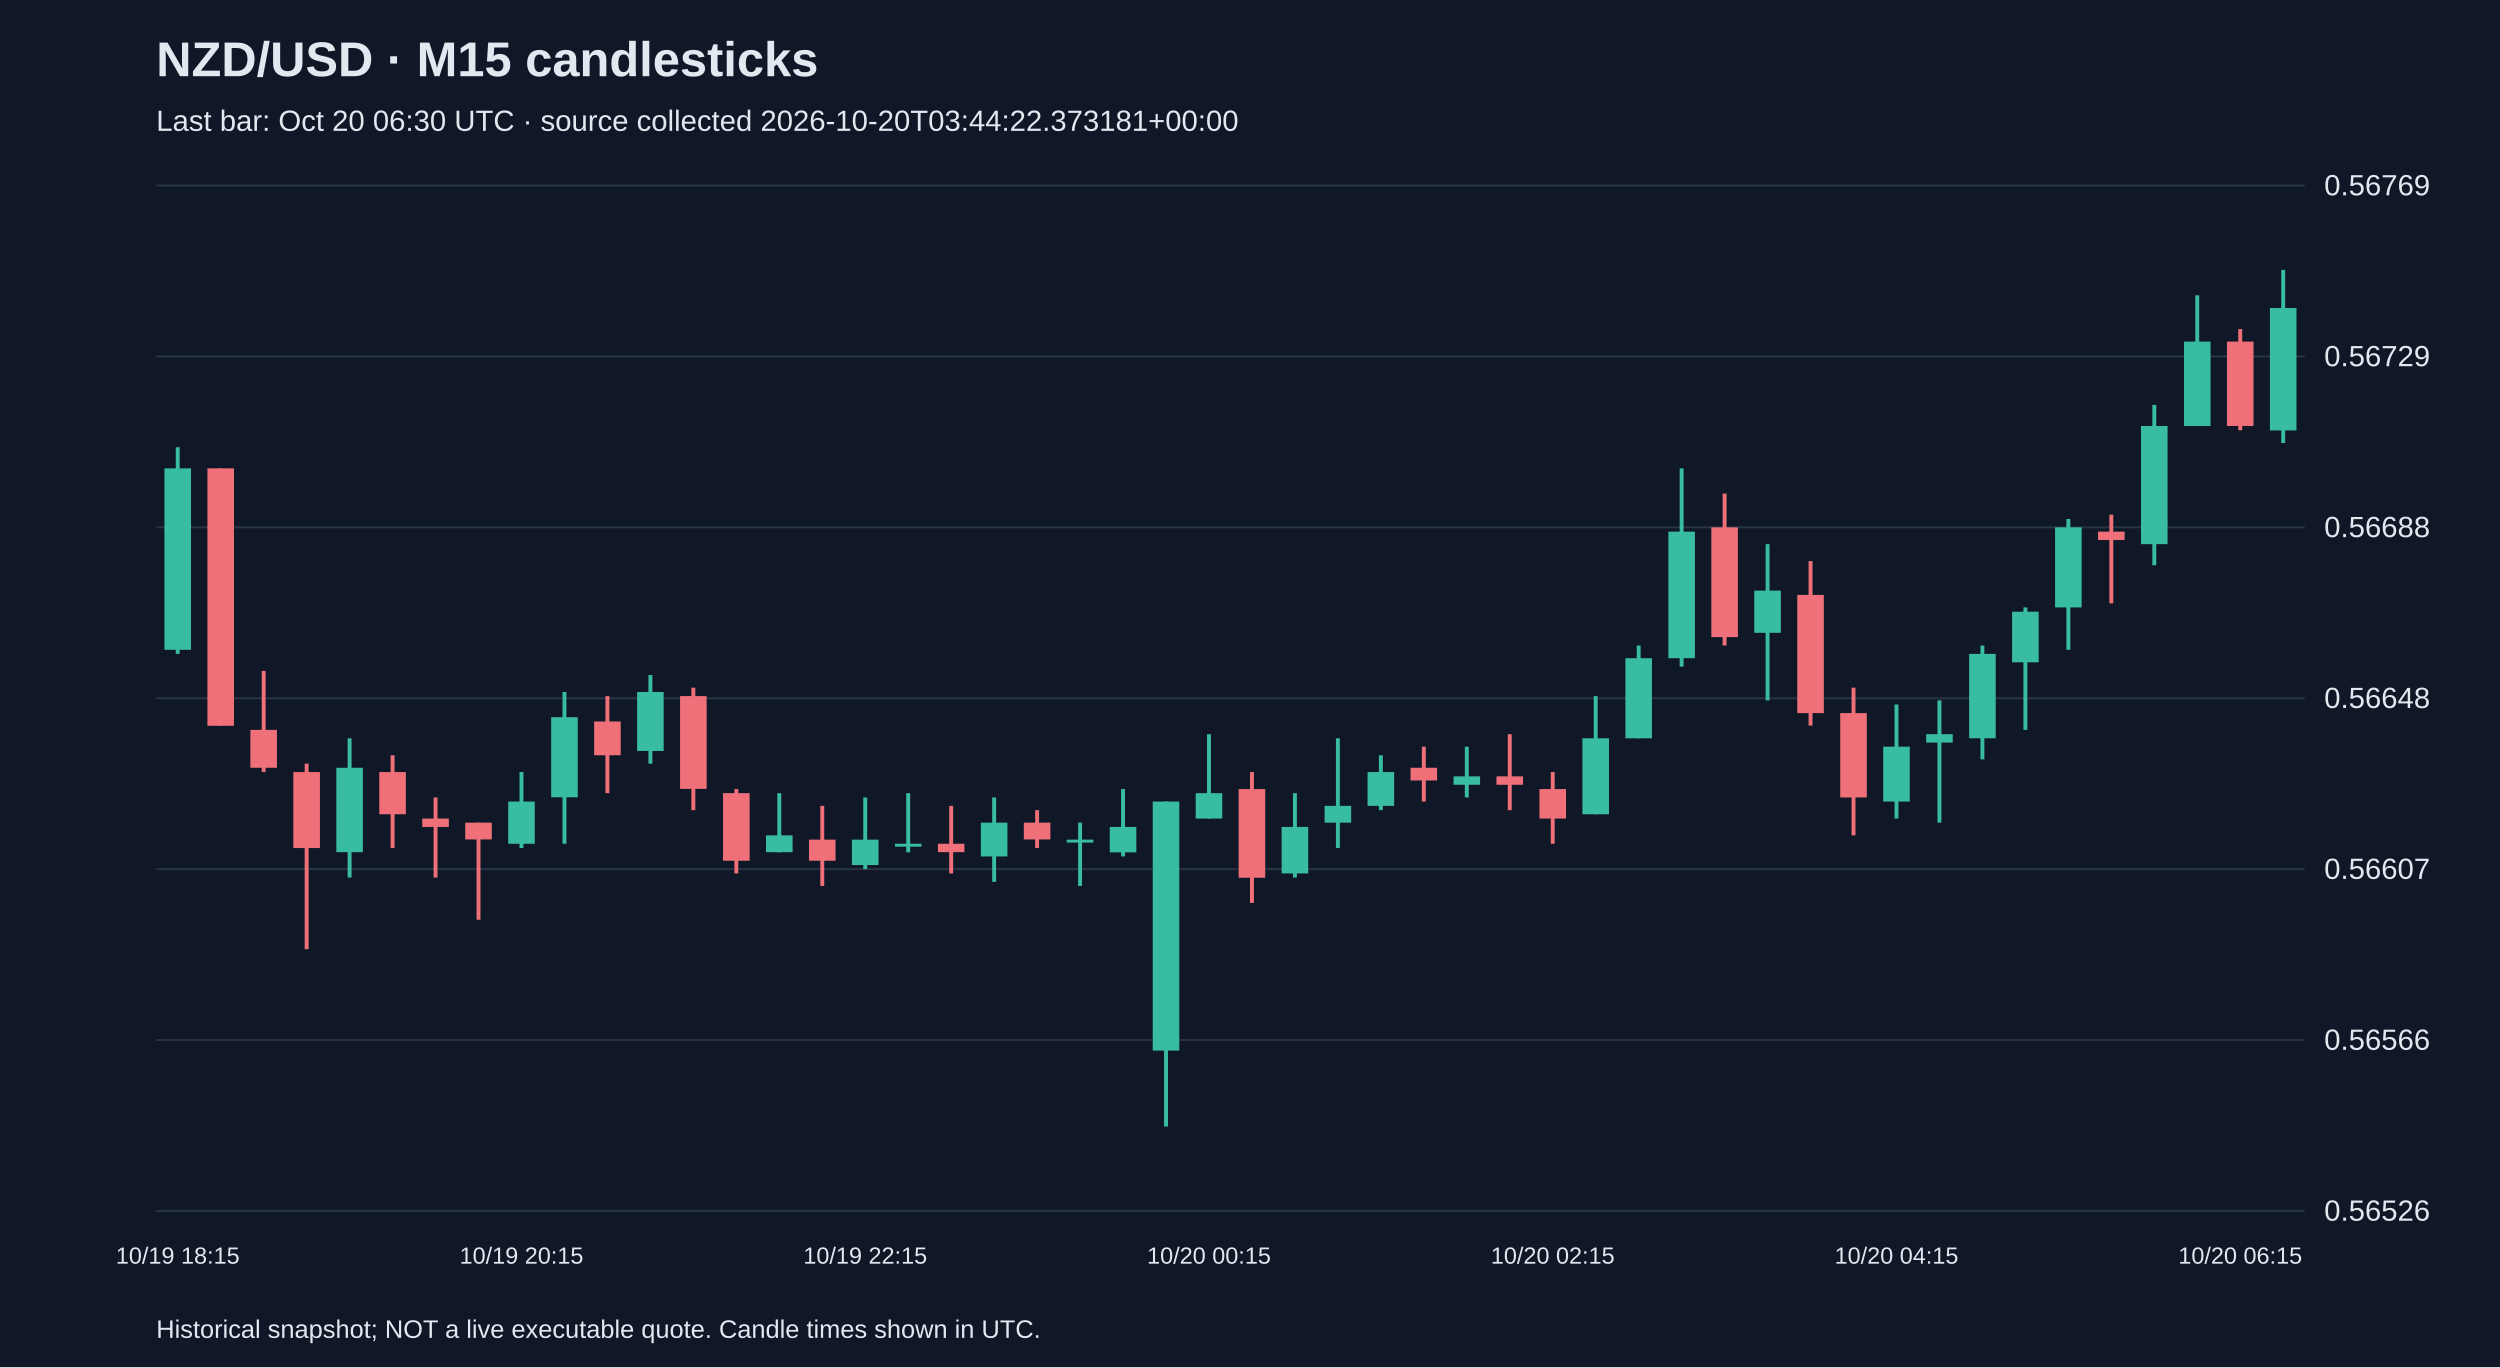
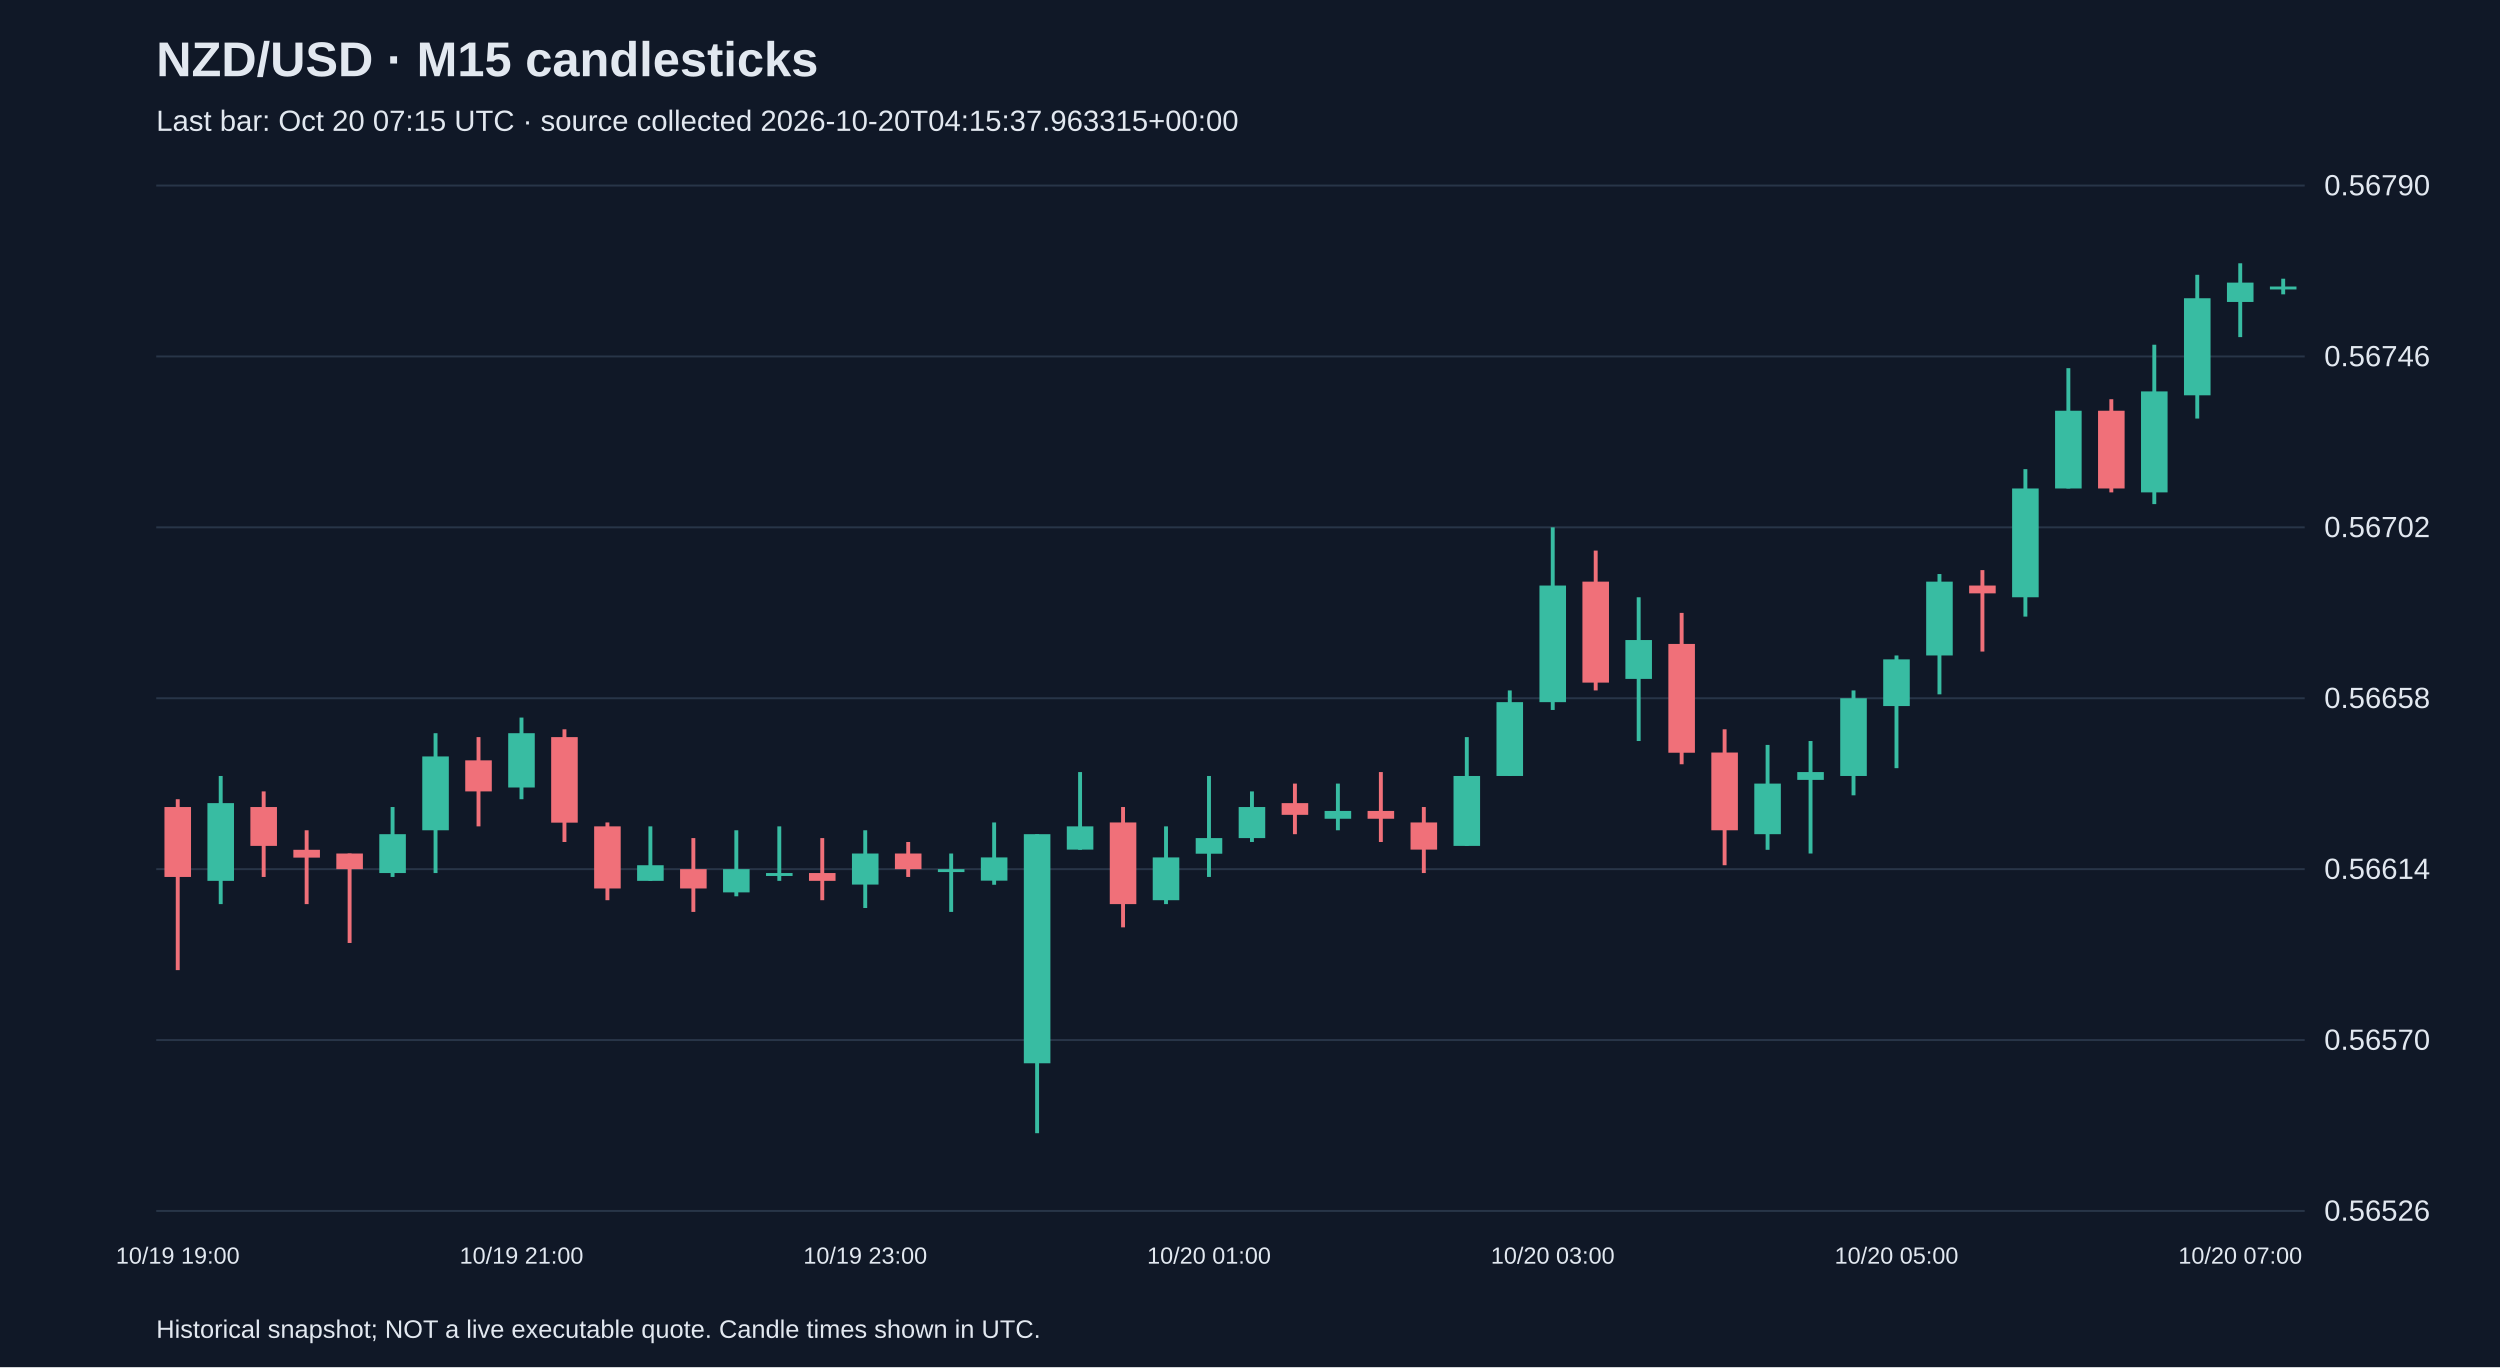
<svg xmlns="http://www.w3.org/2000/svg" viewBox="0 0 1280 700">
  <rect width="100%" height="100%" fill="#101827" />
  <style>text{font-family:Arial,sans-serif;fill:#e2e8f0}</style>
  <text x="80" y="39" font-size="25" font-weight="bold">NZD/USD · M15 candlesticks</text>
-   <text x="80" y="67" font-size="15" fill="#a6b1c5">Last bar: Oct 20 06:30 UTC · source collected 2026-10-20T03:44:22.373181+00:00</text>
+   <text x="80" y="67" font-size="15" fill="#a6b1c5">Last bar: Oct 20 07:15 UTC · source collected 2026-10-20T04:15:37.963315+00:00</text>
  <line x1="80" y1="620.0" x2="1180" y2="620.0" stroke="#283548" />
  <text x="1190" y="625.0" font-size="15">0.56526</text>
  <line x1="80" y1="532.5" x2="1180" y2="532.5" stroke="#283548" />
-   <text x="1190" y="537.5" font-size="15">0.56566</text>
+   <text x="1190" y="537.5" font-size="15">0.56570</text>
  <line x1="80" y1="445.0" x2="1180" y2="445.0" stroke="#283548" />
-   <text x="1190" y="450.0" font-size="15">0.56607</text>
+   <text x="1190" y="450.0" font-size="15">0.56614</text>
  <line x1="80" y1="357.5" x2="1180" y2="357.5" stroke="#283548" />
-   <text x="1190" y="362.5" font-size="15">0.56648</text>
+   <text x="1190" y="362.5" font-size="15">0.56658</text>
  <line x1="80" y1="270.0" x2="1180" y2="270.0" stroke="#283548" />
-   <text x="1190" y="275.0" font-size="15">0.56688</text>
+   <text x="1190" y="275.0" font-size="15">0.56702</text>
  <line x1="80" y1="182.5" x2="1180" y2="182.5" stroke="#283548" />
-   <text x="1190" y="187.5" font-size="15">0.56729</text>
+   <text x="1190" y="187.5" font-size="15">0.56746</text>
  <line x1="80" y1="95.0" x2="1180" y2="95.0" stroke="#283548" />
-   <text x="1190" y="100.0" font-size="15">0.56769</text>
-   <line x1="91.0" y1="229.0" x2="91.0" y2="334.8" stroke="#38bca2" stroke-width="2" />
-   <rect x="84.2" y="239.8" width="13.6" height="92.9" fill="#38bca2" />
-   <text x="91.0" y="647" text-anchor="middle" font-size="12">10/19 18:15</text>
-   <line x1="113.0" y1="239.8" x2="113.0" y2="371.5" stroke="#f07079" stroke-width="2" />
-   <rect x="106.2" y="239.8" width="13.6" height="131.8" fill="#f07079" />
-   <line x1="135.0" y1="343.5" x2="135.0" y2="395.3" stroke="#f07079" stroke-width="2" />
-   <rect x="128.2" y="373.7" width="13.6" height="19.4" fill="#f07079" />
-   <line x1="157.0" y1="391.0" x2="157.0" y2="486.0" stroke="#f07079" stroke-width="2" />
-   <rect x="150.2" y="395.3" width="13.6" height="38.9" fill="#f07079" />
-   <line x1="179.0" y1="378.0" x2="179.0" y2="449.3" stroke="#38bca2" stroke-width="2" />
-   <rect x="172.2" y="393.1" width="13.6" height="43.2" fill="#38bca2" />
-   <line x1="201.0" y1="386.7" x2="201.0" y2="434.2" stroke="#f07079" stroke-width="2" />
-   <rect x="194.2" y="395.3" width="13.6" height="21.6" fill="#f07079" />
-   <line x1="223.0" y1="408.3" x2="223.0" y2="449.3" stroke="#f07079" stroke-width="2" />
-   <rect x="216.2" y="419.1" width="13.6" height="4.3" fill="#f07079" />
-   <line x1="245.0" y1="421.2" x2="245.0" y2="470.9" stroke="#f07079" stroke-width="2" />
-   <rect x="238.2" y="421.2" width="13.6" height="8.6" fill="#f07079" />
-   <line x1="267.0" y1="395.3" x2="267.0" y2="434.2" stroke="#38bca2" stroke-width="2" />
-   <rect x="260.2" y="410.4" width="13.6" height="21.6" fill="#38bca2" />
-   <text x="267.0" y="647" text-anchor="middle" font-size="12">10/19 20:15</text>
-   <line x1="289.0" y1="354.3" x2="289.0" y2="432.0" stroke="#38bca2" stroke-width="2" />
-   <rect x="282.2" y="367.2" width="13.6" height="41.0" fill="#38bca2" />
-   <line x1="311.0" y1="356.4" x2="311.0" y2="406.1" stroke="#f07079" stroke-width="2" />
-   <rect x="304.2" y="369.4" width="13.6" height="17.3" fill="#f07079" />
-   <line x1="333.0" y1="345.6" x2="333.0" y2="391.0" stroke="#38bca2" stroke-width="2" />
-   <rect x="326.2" y="354.3" width="13.6" height="30.2" fill="#38bca2" />
-   <line x1="355.0" y1="352.1" x2="355.0" y2="414.8" stroke="#f07079" stroke-width="2" />
-   <rect x="348.2" y="356.4" width="13.6" height="47.5" fill="#f07079" />
-   <line x1="377.0" y1="404.0" x2="377.0" y2="447.2" stroke="#f07079" stroke-width="2" />
-   <rect x="370.2" y="406.1" width="13.6" height="34.6" fill="#f07079" />
-   <line x1="399.0" y1="406.1" x2="399.0" y2="436.4" stroke="#38bca2" stroke-width="2" />
-   <rect x="392.2" y="427.7" width="13.6" height="8.6" fill="#38bca2" />
-   <line x1="421.0" y1="412.6" x2="421.0" y2="453.6" stroke="#f07079" stroke-width="2" />
-   <rect x="414.2" y="429.9" width="13.6" height="10.8" fill="#f07079" />
-   <line x1="443.0" y1="408.3" x2="443.0" y2="445.0" stroke="#38bca2" stroke-width="2" />
-   <rect x="436.2" y="429.9" width="13.6" height="13.0" fill="#38bca2" />
-   <text x="443.0" y="647" text-anchor="middle" font-size="12">10/19 22:15</text>
-   <line x1="465.0" y1="406.1" x2="465.0" y2="436.4" stroke="#38bca2" stroke-width="2" />
-   <rect x="458.2" y="432.0" width="13.6" height="1.5" fill="#38bca2" />
-   <line x1="487.0" y1="412.6" x2="487.0" y2="447.2" stroke="#f07079" stroke-width="2" />
-   <rect x="480.2" y="432.0" width="13.6" height="4.3" fill="#f07079" />
-   <line x1="509.0" y1="408.3" x2="509.0" y2="451.5" stroke="#38bca2" stroke-width="2" />
-   <rect x="502.2" y="421.2" width="13.6" height="17.3" fill="#38bca2" />
-   <line x1="531.0" y1="414.8" x2="531.0" y2="434.2" stroke="#f07079" stroke-width="2" />
-   <rect x="524.2" y="421.2" width="13.6" height="8.6" fill="#f07079" />
-   <line x1="553.0" y1="421.2" x2="553.0" y2="453.6" stroke="#38bca2" stroke-width="2" />
-   <rect x="546.2" y="429.9" width="13.6" height="1.5" fill="#38bca2" />
-   <line x1="575.0" y1="404.0" x2="575.0" y2="438.5" stroke="#38bca2" stroke-width="2" />
-   <rect x="568.2" y="423.4" width="13.6" height="13.0" fill="#38bca2" />
-   <line x1="597.0" y1="410.4" x2="597.0" y2="576.8" stroke="#38bca2" stroke-width="2" />
-   <rect x="590.2" y="410.4" width="13.6" height="127.5" fill="#38bca2" />
-   <line x1="619.0" y1="375.9" x2="619.0" y2="419.1" stroke="#38bca2" stroke-width="2" />
-   <rect x="612.2" y="406.1" width="13.6" height="13.0" fill="#38bca2" />
-   <text x="619.0" y="647" text-anchor="middle" font-size="12">10/20 00:15</text>
-   <line x1="641.0" y1="395.3" x2="641.0" y2="462.3" stroke="#f07079" stroke-width="2" />
-   <rect x="634.2" y="404.0" width="13.6" height="45.4" fill="#f07079" />
-   <line x1="663.0" y1="406.1" x2="663.0" y2="449.3" stroke="#38bca2" stroke-width="2" />
-   <rect x="656.2" y="423.4" width="13.6" height="23.8" fill="#38bca2" />
-   <line x1="685.0" y1="378.0" x2="685.0" y2="434.2" stroke="#38bca2" stroke-width="2" />
-   <rect x="678.2" y="412.6" width="13.6" height="8.6" fill="#38bca2" />
-   <line x1="707.0" y1="386.7" x2="707.0" y2="414.8" stroke="#38bca2" stroke-width="2" />
-   <rect x="700.2" y="395.3" width="13.6" height="17.3" fill="#38bca2" />
-   <line x1="729.0" y1="382.3" x2="729.0" y2="410.4" stroke="#f07079" stroke-width="2" />
-   <rect x="722.2" y="393.1" width="13.6" height="6.5" fill="#f07079" />
-   <line x1="751.0" y1="382.3" x2="751.0" y2="408.3" stroke="#38bca2" stroke-width="2" />
-   <rect x="744.2" y="397.5" width="13.6" height="4.3" fill="#38bca2" />
-   <line x1="773.0" y1="375.9" x2="773.0" y2="414.8" stroke="#f07079" stroke-width="2" />
-   <rect x="766.2" y="397.5" width="13.6" height="4.3" fill="#f07079" />
-   <line x1="795.0" y1="395.3" x2="795.0" y2="432.0" stroke="#f07079" stroke-width="2" />
-   <rect x="788.2" y="404.0" width="13.6" height="15.1" fill="#f07079" />
-   <text x="795.0" y="647" text-anchor="middle" font-size="12">10/20 02:15</text>
-   <line x1="817.0" y1="356.4" x2="817.0" y2="416.9" stroke="#38bca2" stroke-width="2" />
-   <rect x="810.2" y="378.0" width="13.6" height="38.9" fill="#38bca2" />
-   <line x1="839.0" y1="330.5" x2="839.0" y2="378.0" stroke="#38bca2" stroke-width="2" />
-   <rect x="832.2" y="337.0" width="13.6" height="41.0" fill="#38bca2" />
-   <line x1="861.0" y1="239.8" x2="861.0" y2="341.3" stroke="#38bca2" stroke-width="2" />
-   <rect x="854.2" y="272.2" width="13.6" height="64.8" fill="#38bca2" />
-   <line x1="883.0" y1="252.7" x2="883.0" y2="330.5" stroke="#f07079" stroke-width="2" />
-   <rect x="876.2" y="270.0" width="13.6" height="56.2" fill="#f07079" />
-   <line x1="905.0" y1="278.6" x2="905.0" y2="358.6" stroke="#38bca2" stroke-width="2" />
-   <rect x="898.2" y="302.4" width="13.6" height="21.6" fill="#38bca2" />
-   <line x1="927.0" y1="287.3" x2="927.0" y2="371.5" stroke="#f07079" stroke-width="2" />
-   <rect x="920.2" y="304.6" width="13.6" height="60.5" fill="#f07079" />
-   <line x1="949.0" y1="352.1" x2="949.0" y2="427.7" stroke="#f07079" stroke-width="2" />
-   <rect x="942.2" y="365.1" width="13.6" height="43.2" fill="#f07079" />
-   <line x1="971.0" y1="360.7" x2="971.0" y2="419.1" stroke="#38bca2" stroke-width="2" />
-   <rect x="964.2" y="382.3" width="13.6" height="28.1" fill="#38bca2" />
-   <text x="971.0" y="647" text-anchor="middle" font-size="12">10/20 04:15</text>
-   <line x1="993.0" y1="358.6" x2="993.0" y2="421.2" stroke="#38bca2" stroke-width="2" />
-   <rect x="986.2" y="375.9" width="13.6" height="4.3" fill="#38bca2" />
-   <line x1="1015.0" y1="330.5" x2="1015.0" y2="388.8" stroke="#38bca2" stroke-width="2" />
-   <rect x="1008.2" y="334.8" width="13.6" height="43.2" fill="#38bca2" />
-   <line x1="1037.0" y1="311.0" x2="1037.0" y2="373.7" stroke="#38bca2" stroke-width="2" />
-   <rect x="1030.2" y="313.2" width="13.6" height="25.9" fill="#38bca2" />
-   <line x1="1059.0" y1="265.7" x2="1059.0" y2="332.7" stroke="#38bca2" stroke-width="2" />
-   <rect x="1052.2" y="270.0" width="13.6" height="41.0" fill="#38bca2" />
-   <line x1="1081.0" y1="263.5" x2="1081.0" y2="308.9" stroke="#f07079" stroke-width="2" />
-   <rect x="1074.2" y="272.2" width="13.6" height="4.3" fill="#f07079" />
-   <line x1="1103.0" y1="207.3" x2="1103.0" y2="289.4" stroke="#38bca2" stroke-width="2" />
-   <rect x="1096.2" y="218.1" width="13.6" height="60.5" fill="#38bca2" />
-   <line x1="1125.0" y1="151.2" x2="1125.0" y2="218.1" stroke="#38bca2" stroke-width="2" />
-   <rect x="1118.2" y="174.9" width="13.6" height="43.2" fill="#38bca2" />
-   <line x1="1147.0" y1="168.5" x2="1147.0" y2="220.3" stroke="#f07079" stroke-width="2" />
-   <rect x="1140.2" y="174.9" width="13.6" height="43.2" fill="#f07079" />
-   <text x="1147.0" y="647" text-anchor="middle" font-size="12">10/20 06:15</text>
-   <line x1="1169.0" y1="138.2" x2="1169.0" y2="226.8" stroke="#38bca2" stroke-width="2" />
-   <rect x="1162.2" y="157.7" width="13.6" height="62.7" fill="#38bca2" />
+   <text x="1190" y="100.0" font-size="15">0.56790</text>
+   <line x1="91.0" y1="409.2" x2="91.0" y2="496.7" stroke="#f07079" stroke-width="2" />
+   <rect x="84.2" y="413.2" width="13.6" height="35.8" fill="#f07079" />
+   <text x="91.0" y="647" text-anchor="middle" font-size="12">10/19 19:00</text>
+   <line x1="113.0" y1="397.3" x2="113.0" y2="462.9" stroke="#38bca2" stroke-width="2" />
+   <rect x="106.2" y="411.2" width="13.6" height="39.8" fill="#38bca2" />
+   <line x1="135.0" y1="405.2" x2="135.0" y2="449.0" stroke="#f07079" stroke-width="2" />
+   <rect x="128.2" y="413.2" width="13.6" height="19.9" fill="#f07079" />
+   <line x1="157.0" y1="425.1" x2="157.0" y2="462.9" stroke="#f07079" stroke-width="2" />
+   <rect x="150.2" y="435.1" width="13.6" height="4.0" fill="#f07079" />
+   <line x1="179.0" y1="437.0" x2="179.0" y2="482.8" stroke="#f07079" stroke-width="2" />
+   <rect x="172.2" y="437.0" width="13.6" height="8.0" fill="#f07079" />
+   <line x1="201.0" y1="413.2" x2="201.0" y2="449.0" stroke="#38bca2" stroke-width="2" />
+   <rect x="194.2" y="427.1" width="13.6" height="19.9" fill="#38bca2" />
+   <line x1="223.0" y1="375.4" x2="223.0" y2="447.0" stroke="#38bca2" stroke-width="2" />
+   <rect x="216.2" y="387.3" width="13.6" height="37.8" fill="#38bca2" />
+   <line x1="245.0" y1="377.4" x2="245.0" y2="423.1" stroke="#f07079" stroke-width="2" />
+   <rect x="238.2" y="389.3" width="13.6" height="15.9" fill="#f07079" />
+   <line x1="267.0" y1="367.4" x2="267.0" y2="409.2" stroke="#38bca2" stroke-width="2" />
+   <rect x="260.2" y="375.4" width="13.6" height="27.8" fill="#38bca2" />
+   <text x="267.0" y="647" text-anchor="middle" font-size="12">10/19 21:00</text>
+   <line x1="289.0" y1="373.4" x2="289.0" y2="431.1" stroke="#f07079" stroke-width="2" />
+   <rect x="282.2" y="377.4" width="13.6" height="43.8" fill="#f07079" />
+   <line x1="311.0" y1="421.1" x2="311.0" y2="460.9" stroke="#f07079" stroke-width="2" />
+   <rect x="304.2" y="423.1" width="13.6" height="31.8" fill="#f07079" />
+   <line x1="333.0" y1="423.1" x2="333.0" y2="451.0" stroke="#38bca2" stroke-width="2" />
+   <rect x="326.2" y="443.0" width="13.6" height="8.0" fill="#38bca2" />
+   <line x1="355.0" y1="429.1" x2="355.0" y2="466.9" stroke="#f07079" stroke-width="2" />
+   <rect x="348.2" y="445.0" width="13.6" height="9.9" fill="#f07079" />
+   <line x1="377.0" y1="425.1" x2="377.0" y2="458.9" stroke="#38bca2" stroke-width="2" />
+   <rect x="370.2" y="445.0" width="13.6" height="11.9" fill="#38bca2" />
+   <line x1="399.0" y1="423.1" x2="399.0" y2="451.0" stroke="#38bca2" stroke-width="2" />
+   <rect x="392.2" y="447.0" width="13.6" height="1.5" fill="#38bca2" />
+   <line x1="421.0" y1="429.1" x2="421.0" y2="460.9" stroke="#f07079" stroke-width="2" />
+   <rect x="414.2" y="447.0" width="13.6" height="4.0" fill="#f07079" />
+   <line x1="443.0" y1="425.1" x2="443.0" y2="464.9" stroke="#38bca2" stroke-width="2" />
+   <rect x="436.2" y="437.0" width="13.6" height="15.9" fill="#38bca2" />
+   <text x="443.0" y="647" text-anchor="middle" font-size="12">10/19 23:00</text>
+   <line x1="465.0" y1="431.1" x2="465.0" y2="449.0" stroke="#f07079" stroke-width="2" />
+   <rect x="458.2" y="437.0" width="13.6" height="8.0" fill="#f07079" />
+   <line x1="487.0" y1="437.0" x2="487.0" y2="466.9" stroke="#38bca2" stroke-width="2" />
+   <rect x="480.2" y="445.0" width="13.6" height="1.5" fill="#38bca2" />
+   <line x1="509.0" y1="421.1" x2="509.0" y2="453.0" stroke="#38bca2" stroke-width="2" />
+   <rect x="502.2" y="439.0" width="13.6" height="11.9" fill="#38bca2" />
+   <line x1="531.0" y1="427.1" x2="531.0" y2="580.2" stroke="#38bca2" stroke-width="2" />
+   <rect x="524.2" y="427.1" width="13.6" height="117.3" fill="#38bca2" />
+   <line x1="553.0" y1="395.3" x2="553.0" y2="435.1" stroke="#38bca2" stroke-width="2" />
+   <rect x="546.2" y="423.1" width="13.6" height="11.9" fill="#38bca2" />
+   <line x1="575.0" y1="413.2" x2="575.0" y2="474.8" stroke="#f07079" stroke-width="2" />
+   <rect x="568.2" y="421.1" width="13.6" height="41.8" fill="#f07079" />
+   <line x1="597.0" y1="423.1" x2="597.0" y2="462.9" stroke="#38bca2" stroke-width="2" />
+   <rect x="590.2" y="439.0" width="13.6" height="21.9" fill="#38bca2" />
+   <line x1="619.0" y1="397.3" x2="619.0" y2="449.0" stroke="#38bca2" stroke-width="2" />
+   <rect x="612.2" y="429.1" width="13.6" height="8.0" fill="#38bca2" />
+   <text x="619.0" y="647" text-anchor="middle" font-size="12">10/20 01:00</text>
+   <line x1="641.0" y1="405.2" x2="641.0" y2="431.1" stroke="#38bca2" stroke-width="2" />
+   <rect x="634.2" y="413.2" width="13.6" height="15.9" fill="#38bca2" />
+   <line x1="663.0" y1="401.2" x2="663.0" y2="427.1" stroke="#f07079" stroke-width="2" />
+   <rect x="656.2" y="411.2" width="13.6" height="6.0" fill="#f07079" />
+   <line x1="685.0" y1="401.2" x2="685.0" y2="425.1" stroke="#38bca2" stroke-width="2" />
+   <rect x="678.2" y="415.2" width="13.6" height="4.0" fill="#38bca2" />
+   <line x1="707.0" y1="395.3" x2="707.0" y2="431.1" stroke="#f07079" stroke-width="2" />
+   <rect x="700.2" y="415.2" width="13.6" height="4.0" fill="#f07079" />
+   <line x1="729.0" y1="413.2" x2="729.0" y2="447.0" stroke="#f07079" stroke-width="2" />
+   <rect x="722.2" y="421.1" width="13.6" height="13.9" fill="#f07079" />
+   <line x1="751.0" y1="377.4" x2="751.0" y2="433.1" stroke="#38bca2" stroke-width="2" />
+   <rect x="744.2" y="397.3" width="13.6" height="35.8" fill="#38bca2" />
+   <line x1="773.0" y1="353.5" x2="773.0" y2="397.3" stroke="#38bca2" stroke-width="2" />
+   <rect x="766.2" y="359.5" width="13.6" height="37.8" fill="#38bca2" />
+   <line x1="795.0" y1="270.0" x2="795.0" y2="363.5" stroke="#38bca2" stroke-width="2" />
+   <rect x="788.2" y="299.8" width="13.6" height="59.7" fill="#38bca2" />
+   <text x="795.0" y="647" text-anchor="middle" font-size="12">10/20 03:00</text>
+   <line x1="817.0" y1="281.9" x2="817.0" y2="353.5" stroke="#f07079" stroke-width="2" />
+   <rect x="810.2" y="297.8" width="13.6" height="51.7" fill="#f07079" />
+   <line x1="839.0" y1="305.8" x2="839.0" y2="379.4" stroke="#38bca2" stroke-width="2" />
+   <rect x="832.2" y="327.7" width="13.6" height="19.9" fill="#38bca2" />
+   <line x1="861.0" y1="313.8" x2="861.0" y2="391.3" stroke="#f07079" stroke-width="2" />
+   <rect x="854.2" y="329.7" width="13.6" height="55.7" fill="#f07079" />
+   <line x1="883.0" y1="373.4" x2="883.0" y2="443.0" stroke="#f07079" stroke-width="2" />
+   <rect x="876.2" y="385.3" width="13.6" height="39.8" fill="#f07079" />
+   <line x1="905.0" y1="381.4" x2="905.0" y2="435.1" stroke="#38bca2" stroke-width="2" />
+   <rect x="898.2" y="401.2" width="13.6" height="25.9" fill="#38bca2" />
+   <line x1="927.0" y1="379.4" x2="927.0" y2="437.0" stroke="#38bca2" stroke-width="2" />
+   <rect x="920.2" y="395.3" width="13.6" height="4.0" fill="#38bca2" />
+   <line x1="949.0" y1="353.5" x2="949.0" y2="407.2" stroke="#38bca2" stroke-width="2" />
+   <rect x="942.2" y="357.5" width="13.6" height="39.8" fill="#38bca2" />
+   <line x1="971.0" y1="335.6" x2="971.0" y2="393.3" stroke="#38bca2" stroke-width="2" />
+   <rect x="964.2" y="337.6" width="13.6" height="23.9" fill="#38bca2" />
+   <text x="971.0" y="647" text-anchor="middle" font-size="12">10/20 05:00</text>
+   <line x1="993.0" y1="293.9" x2="993.0" y2="355.5" stroke="#38bca2" stroke-width="2" />
+   <rect x="986.2" y="297.8" width="13.6" height="37.8" fill="#38bca2" />
+   <line x1="1015.0" y1="291.9" x2="1015.0" y2="333.6" stroke="#f07079" stroke-width="2" />
+   <rect x="1008.2" y="299.8" width="13.6" height="4.0" fill="#f07079" />
+   <line x1="1037.0" y1="240.2" x2="1037.0" y2="315.7" stroke="#38bca2" stroke-width="2" />
+   <rect x="1030.2" y="250.1" width="13.6" height="55.7" fill="#38bca2" />
+   <line x1="1059.0" y1="188.5" x2="1059.0" y2="250.1" stroke="#38bca2" stroke-width="2" />
+   <rect x="1052.2" y="210.3" width="13.6" height="39.8" fill="#38bca2" />
+   <line x1="1081.0" y1="204.4" x2="1081.0" y2="252.1" stroke="#f07079" stroke-width="2" />
+   <rect x="1074.2" y="210.3" width="13.6" height="39.8" fill="#f07079" />
+   <line x1="1103.0" y1="176.5" x2="1103.0" y2="258.1" stroke="#38bca2" stroke-width="2" />
+   <rect x="1096.2" y="200.4" width="13.6" height="51.7" fill="#38bca2" />
+   <line x1="1125.0" y1="140.7" x2="1125.0" y2="214.3" stroke="#38bca2" stroke-width="2" />
+   <rect x="1118.2" y="152.7" width="13.6" height="49.7" fill="#38bca2" />
+   <line x1="1147.0" y1="134.8" x2="1147.0" y2="172.6" stroke="#38bca2" stroke-width="2" />
+   <rect x="1140.2" y="144.7" width="13.6" height="9.9" fill="#38bca2" />
+   <text x="1147.0" y="647" text-anchor="middle" font-size="12">10/20 07:00</text>
+   <line x1="1169.0" y1="142.7" x2="1169.0" y2="150.7" stroke="#38bca2" stroke-width="2" />
+   <rect x="1162.2" y="146.7" width="13.6" height="1.5" fill="#38bca2" />
  <text x="80" y="685" font-size="13">Historical snapshot; NOT a live executable quote. Candle times shown in UTC.</text>
</svg>
